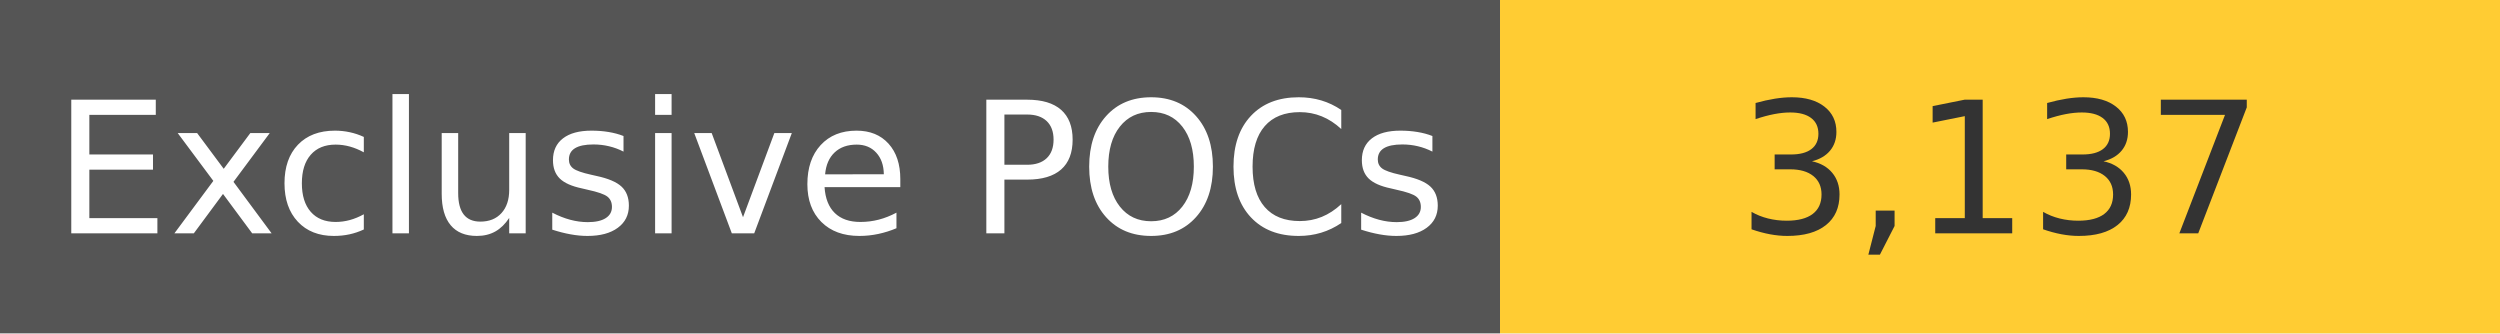
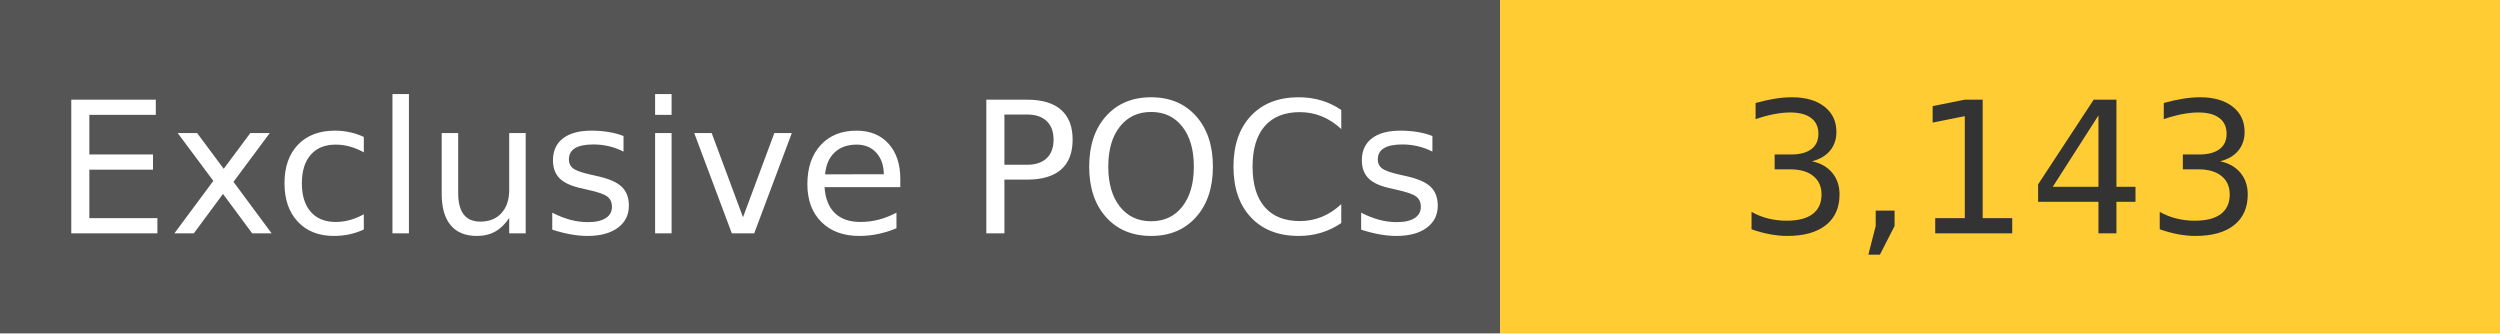
<svg xmlns="http://www.w3.org/2000/svg" width="150" height="20" role="img">
  <linearGradient id="s" x2="0" y2="100%">
    <stop offset="0" stop-color="#bbb" stop-opacity=".1" />
    <stop offset="1" stop-opacity=".1" />
  </linearGradient>
  <g>
    <rect width="90" height="20" fill="#555" />
    <rect x="90" width="267" height="20" fill="#ffcc33" />
  </g>
  <g fill="#fff" text-anchor="middle" font-family="Verdana,Geneva,DejaVu Sans,sans-serif" text-rendering="geometricPrecision" font-size="110">
    <text x="450" y="140" transform="scale(.1)" fill="#fff">
            Exclusive POCs
        </text>
    <text x="1200" y="140" transform="scale(.1)" fill="#333">
-             3,137
+             3,143
        </text>
  </g>
</svg>
